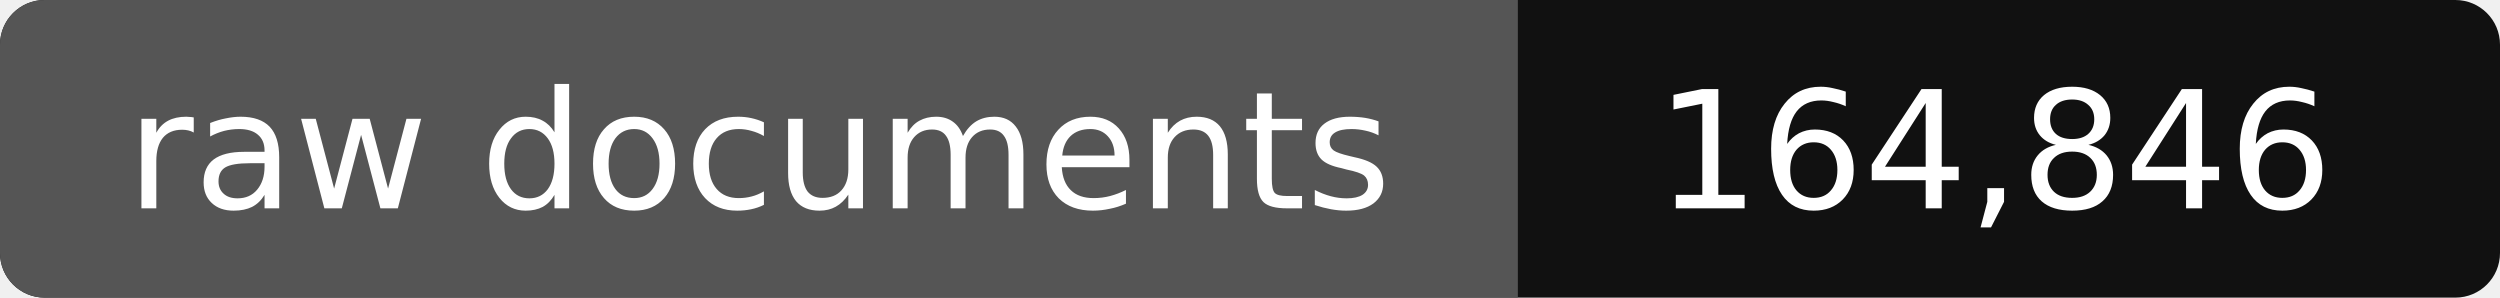
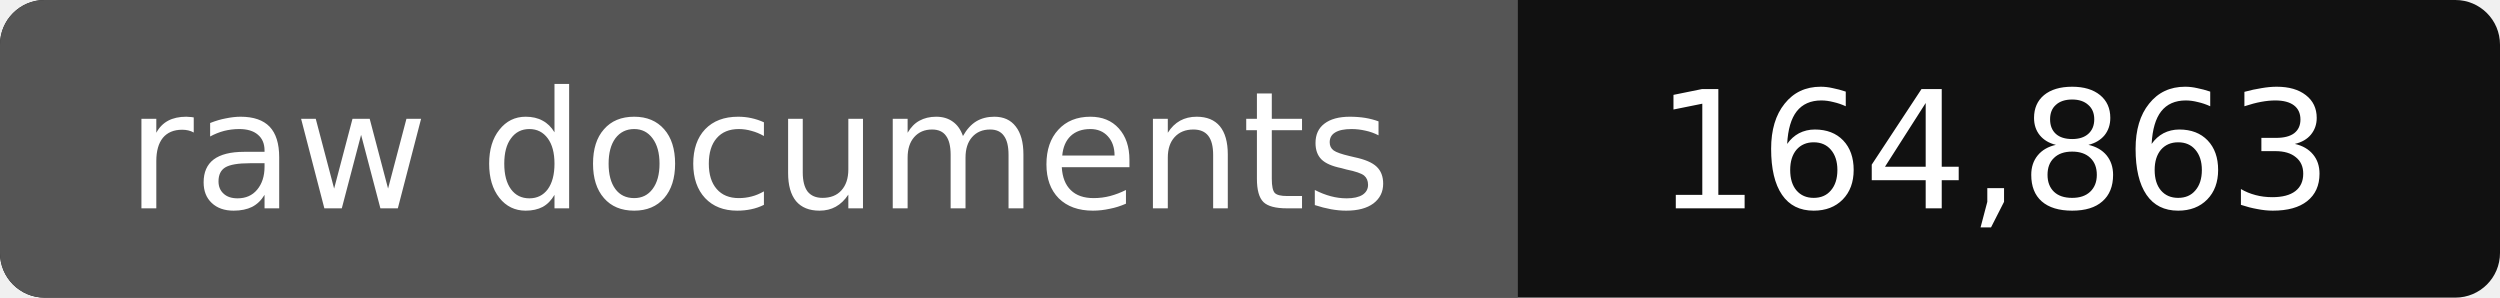
- <svg xmlns="http://www.w3.org/2000/svg" width="168" height="20" role="img" aria-label="raw documents: 164,846">
+ <svg xmlns="http://www.w3.org/2000/svg" width="168" height="20" role="img" aria-label="raw documents: 164,863">
  <rect width="168" height="20" rx="3" fill="#111" />
  <path fill="#555" d="M3 0h99v20H3a3 3 0 0 1-3-3V3a3 3 0 0 1 3-3z" />
  <g fill="#fff" text-anchor="middle" font-family="Verdana,DejaVu Sans,sans-serif" font-size="11">
    <text x="51" y="14">raw documents</text>
-     <text x="134" y="14">164,846</text>
+     <text x="134" y="14">164,863</text>
  </g>
</svg>
